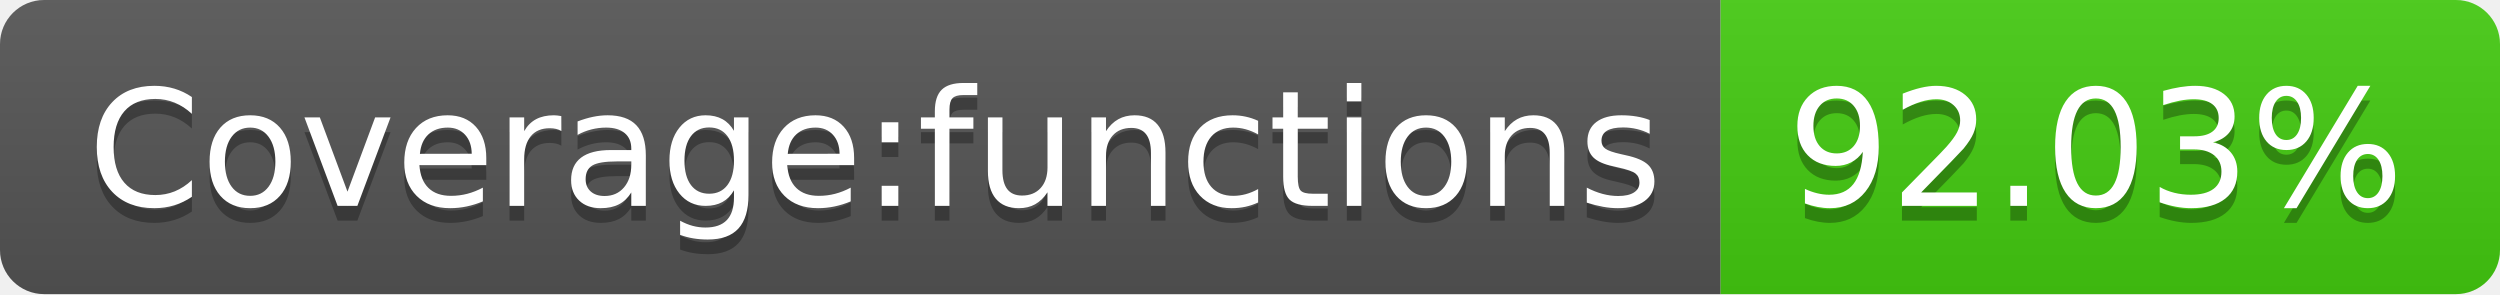
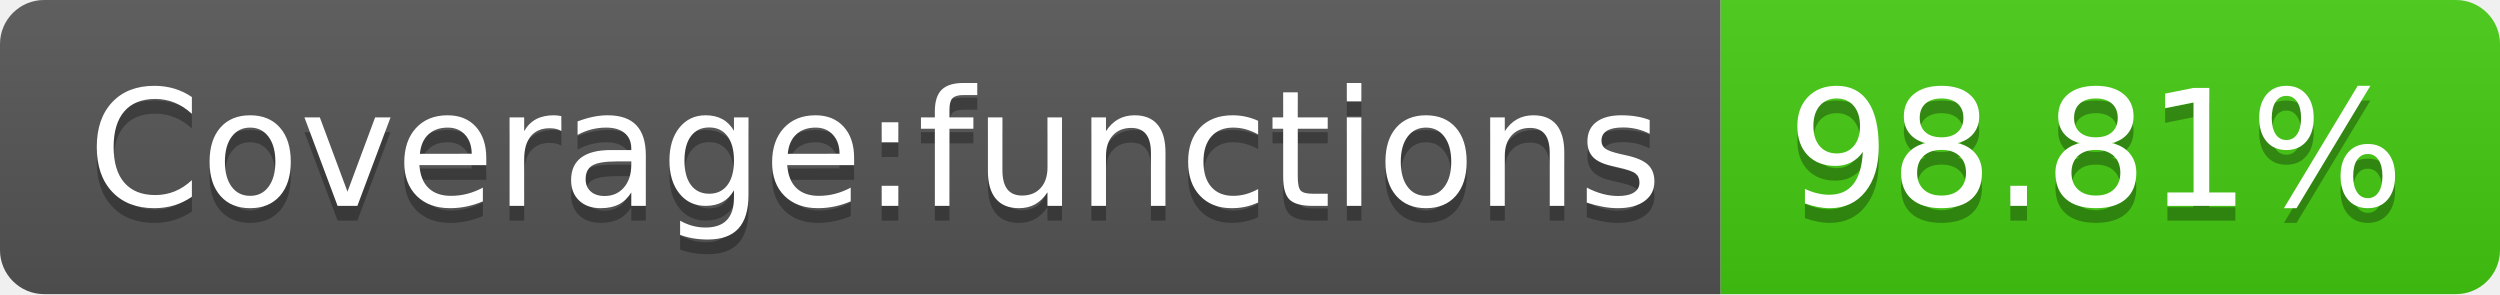
- <svg xmlns="http://www.w3.org/2000/svg" width="170" height="20" role="img" aria-label="Coverage:functions: 92.03%">
+ <svg xmlns="http://www.w3.org/2000/svg" width="170" height="20" role="img" aria-label="Coverage:functions: 98.81%">
  <linearGradient id="s" x2="0" y2="100%">
    <stop offset="0" stop-color="#bbb" stop-opacity=".1" />
    <stop offset="1" stop-opacity=".1" />
  </linearGradient>
  <clipPath id="r">
    <rect width="170" height="20" rx="3" fill="#fff" />
  </clipPath>
  <g clip-path="url(#r)">
    <rect width="117" height="20" fill="#555" />
    <rect x="117" width="53" height="20" fill="#4c1" />
    <rect width="170" height="20" fill="url(#s)" />
  </g>
  <g fill="#fff" text-anchor="middle" font-family="Verdana,Geneva,DejaVu Sans,sans-serif" text-rendering="geometricPrecision" font-size="110">
    <text aria-hidden="true" x="595" y="150" fill="#010101" fill-opacity=".3" transform="scale(.1)" textLength="1070">Coverage:functions</text>
    <text x="595" y="140" transform="scale(.1)" fill="#fff" textLength="1070">Coverage:functions</text>
-     <text aria-hidden="true" x="1425" y="150" fill="#010101" fill-opacity=".3" transform="scale(.1)" textLength="430">92.03%</text>
-     <text x="1425" y="140" transform="scale(.1)" fill="#fff" textLength="430">92.03%</text>
+     <text aria-hidden="true" x="1425" y="150" fill="#010101" fill-opacity=".3" transform="scale(.1)" textLength="430">98.81%</text>
+     <text x="1425" y="140" transform="scale(.1)" fill="#fff" textLength="430">98.81%</text>
  </g>
</svg>
